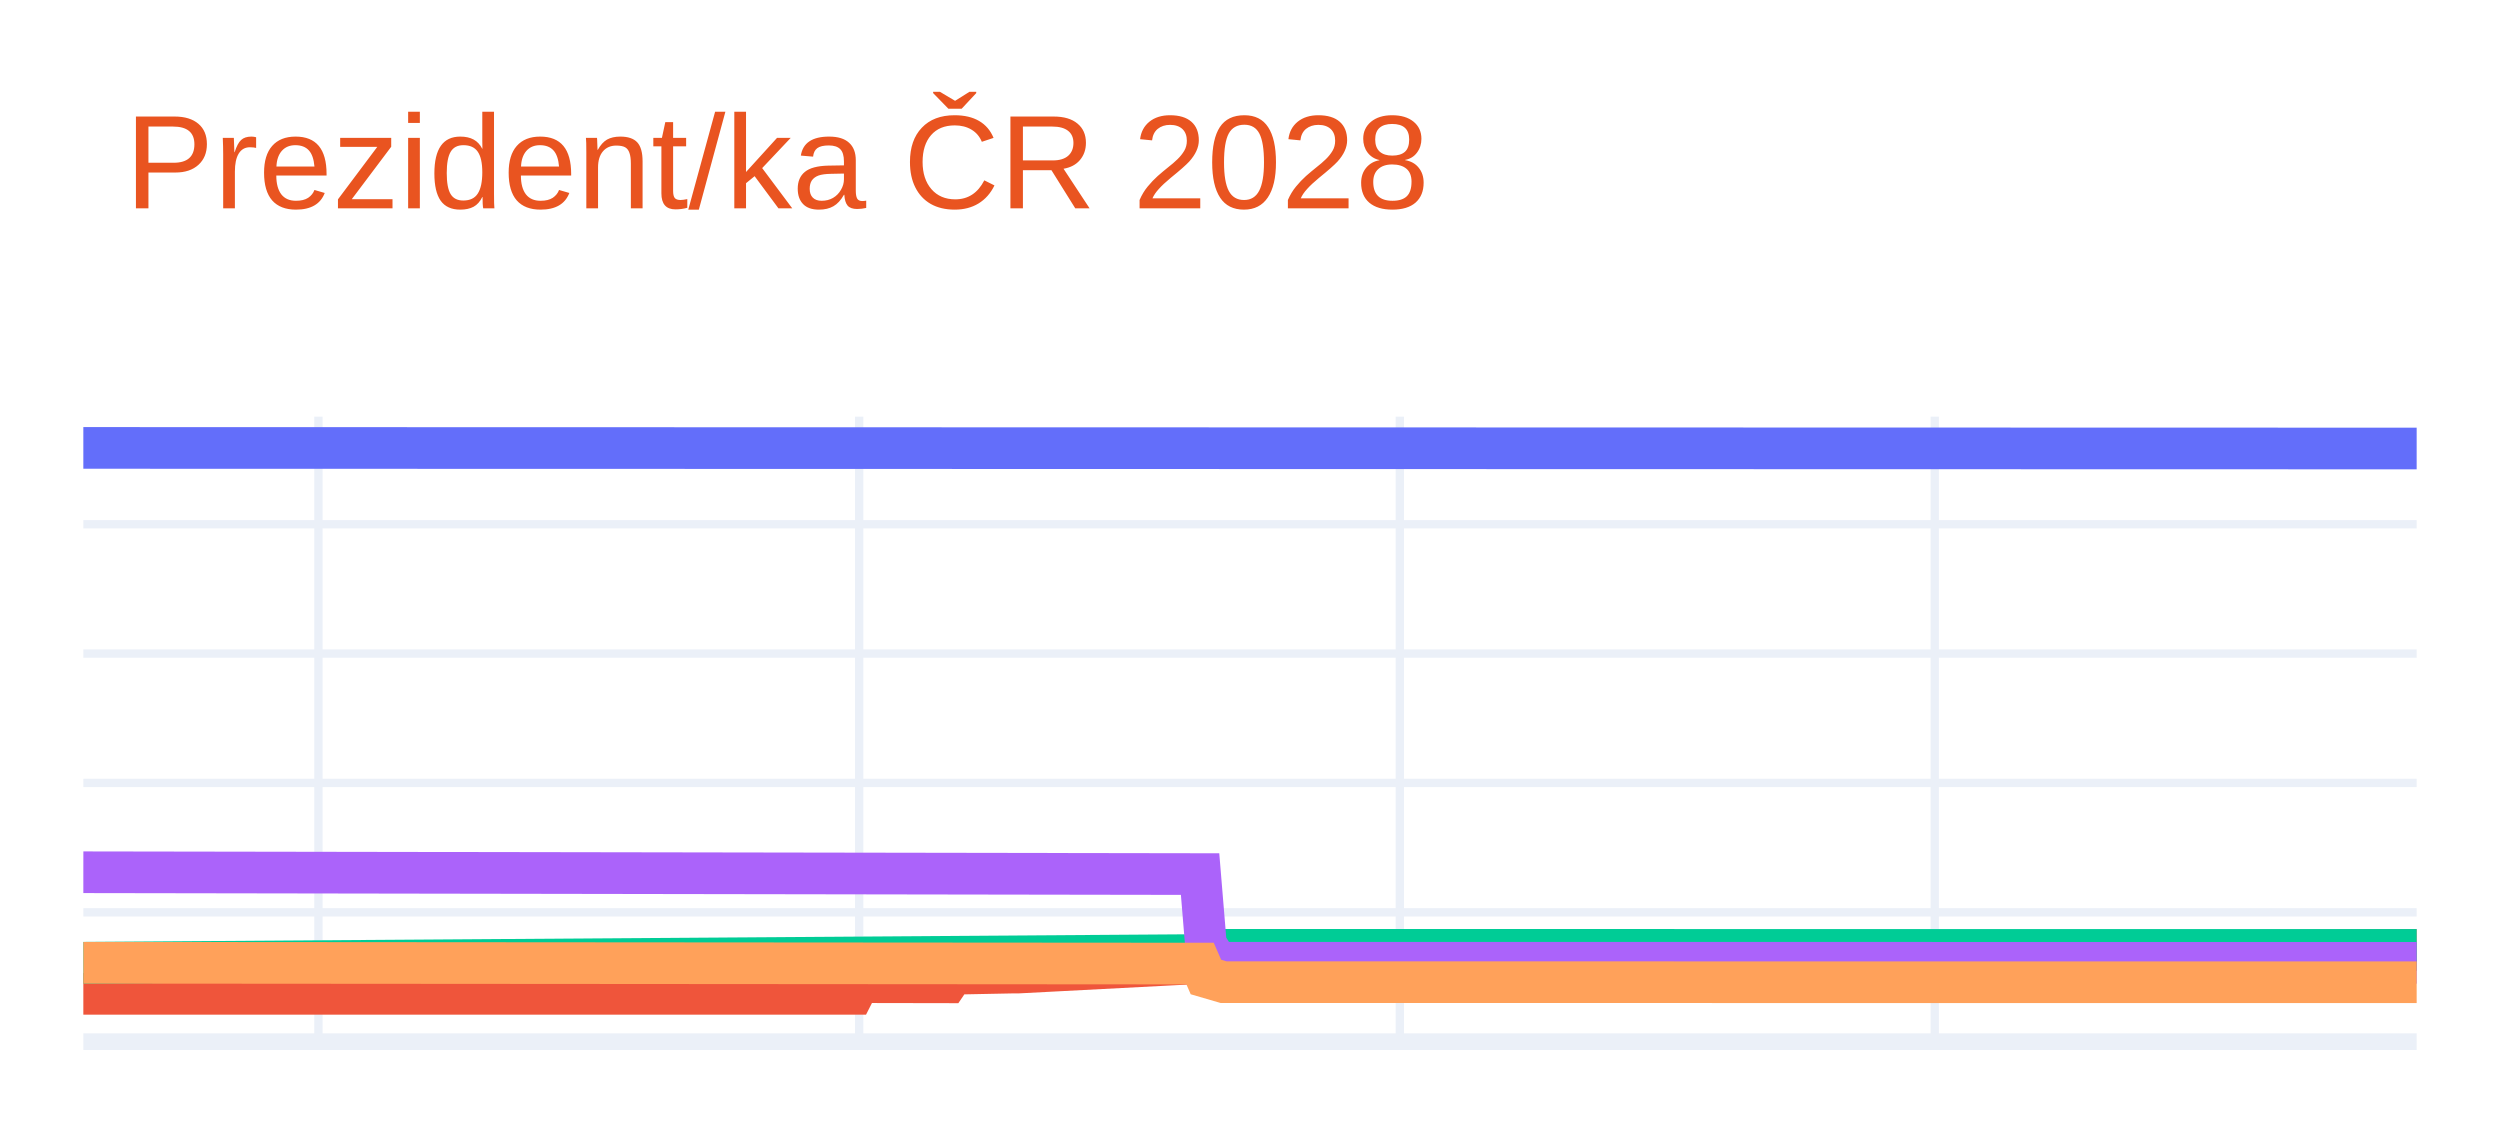
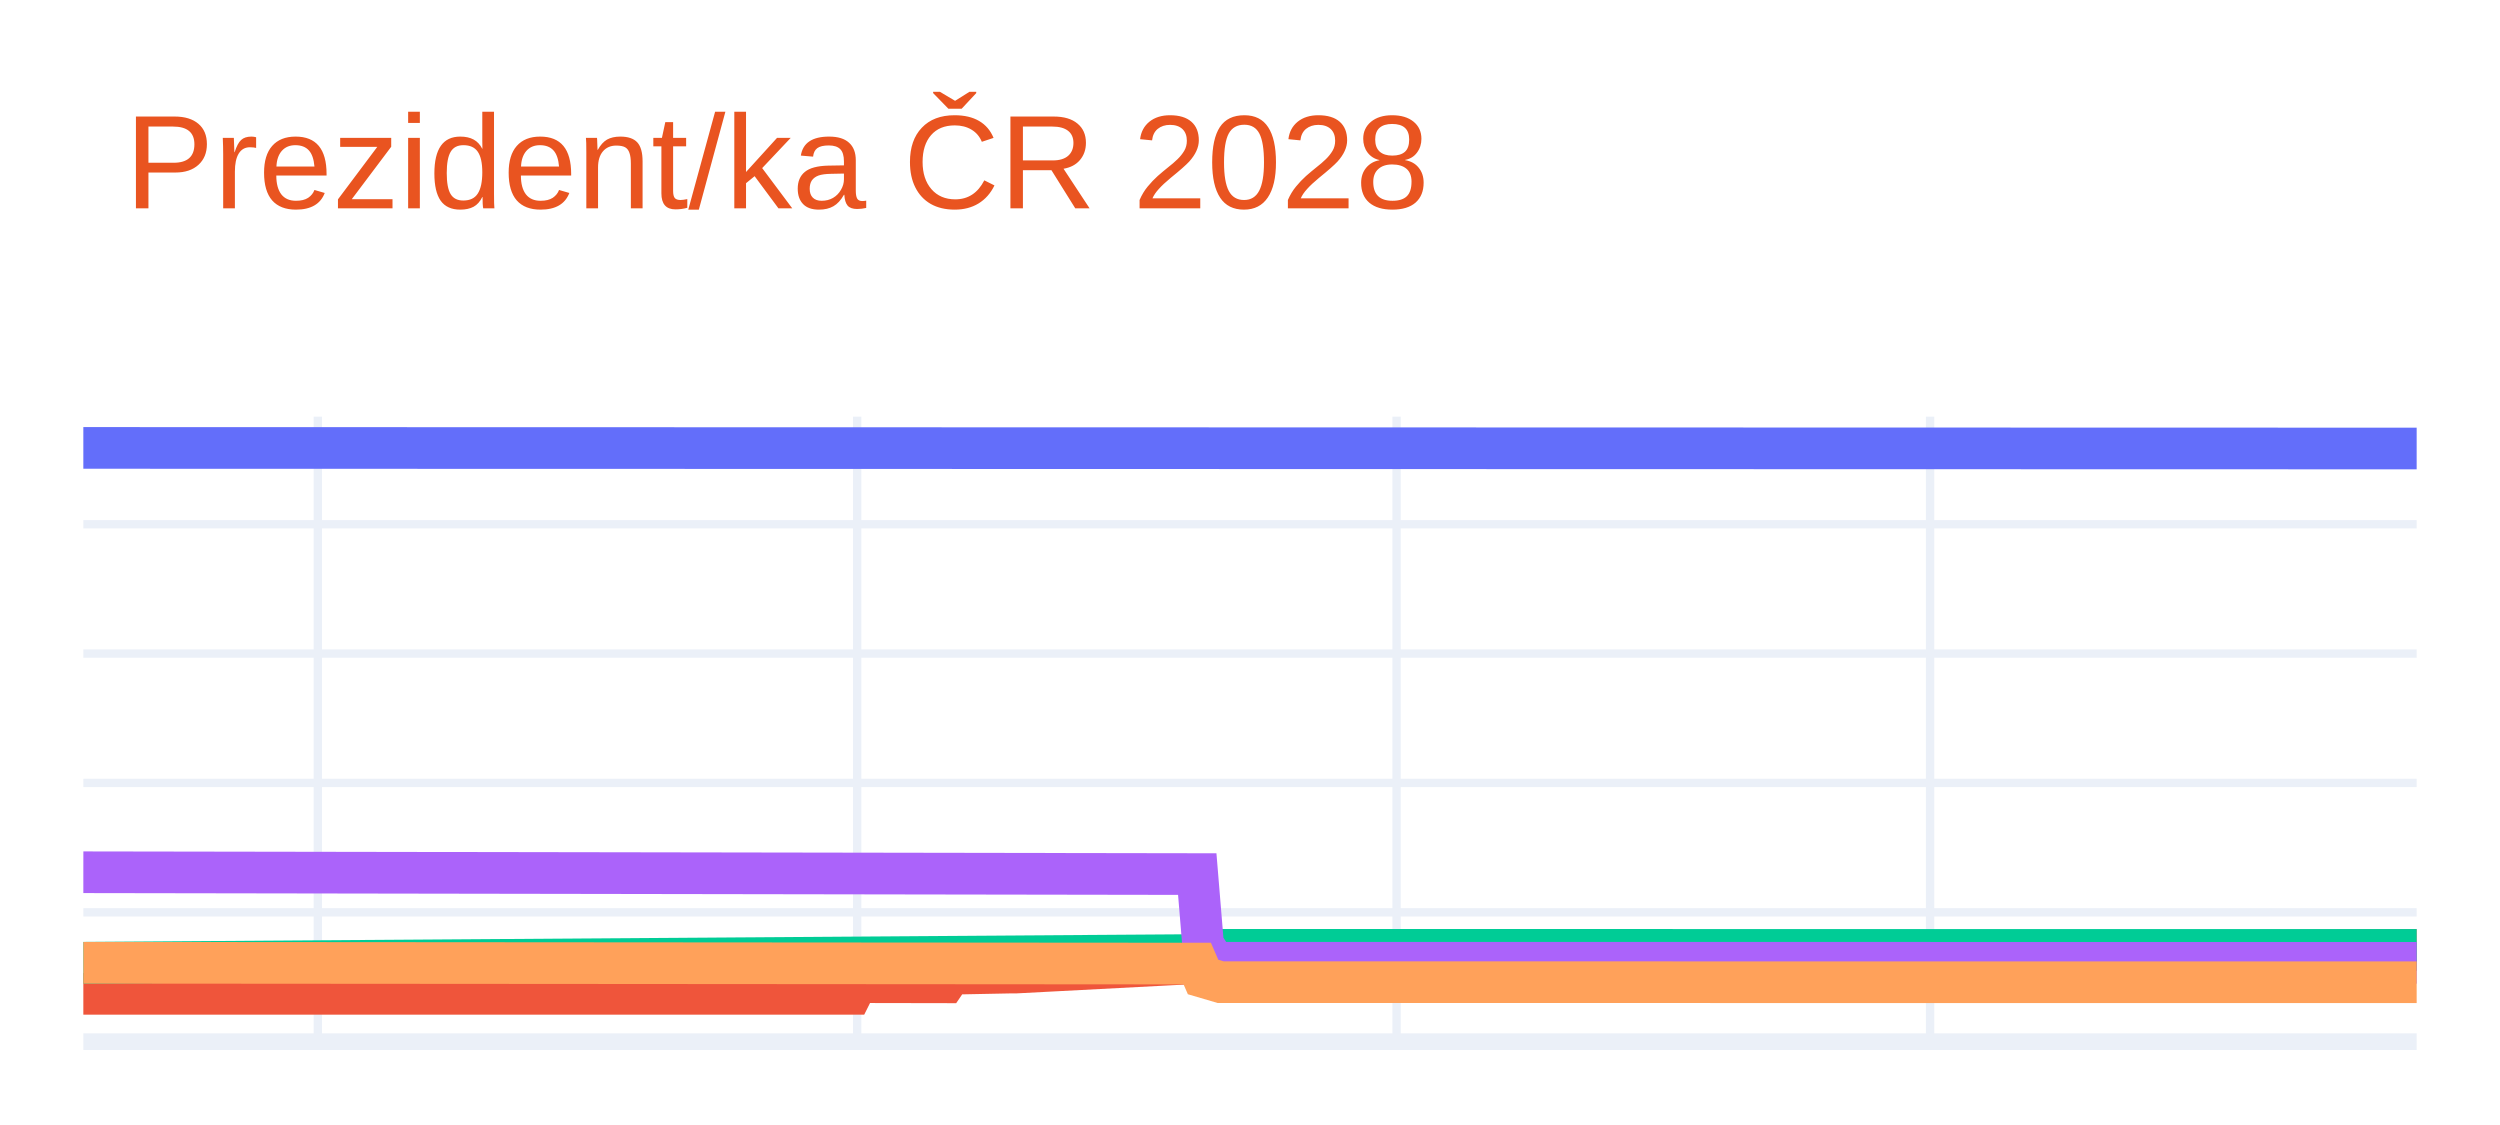
<svg xmlns="http://www.w3.org/2000/svg" class="main-svg" width="300" height="135" style="" viewBox="0 0 300 135">
  <rect x="0" y="0" width="300" height="135" style="fill: rgb(255, 255, 255); fill-opacity: 1;" />
-   <defs id="defs-ab4cd8">
+   <defs id="defs-b5cd94">
    <g class="clips">
-       <clipPath id="clipab4cd8xyplot" class="plotclip">
+       <clipPath id="clipb5cd94xyplot" class="plotclip">
        <rect width="280" height="75" />
      </clipPath>
-       <clipPath class="axesclip" id="clipab4cd8x">
+       <clipPath class="axesclip" id="clipb5cd94x">
        <rect x="10" y="0" width="280" height="135" />
      </clipPath>
-       <clipPath class="axesclip" id="clipab4cd8y">
+       <clipPath class="axesclip" id="clipb5cd94y">
        <rect x="0" y="50" width="300" height="75" />
      </clipPath>
-       <clipPath class="axesclip" id="clipab4cd8xy">
+       <clipPath class="axesclip" id="clipb5cd94xy">
        <rect x="10" y="50" width="280" height="75" />
      </clipPath>
    </g>
    <g class="gradients" />
    <g class="patterns" />
  </defs>
  <g class="bglayer" />
  <g class="layer-below">
    <g class="imagelayer" />
    <g class="shapelayer" />
  </g>
  <g class="cartesianlayer">
    <g class="subplot xy">
      <g class="layer-subplot">
        <g class="shapelayer" />
        <g class="imagelayer" />
      </g>
      <g class="minor-gridlayer">
        <g class="x" />
        <g class="y" />
      </g>
      <g class="gridlayer">
        <g class="x">
-           <path class="xgrid crisp" transform="translate(38.21,0)" d="M0,50v75" style="stroke: rgb(235, 240, 248); stroke-opacity: 1; stroke-width: 1px;" />
-           <path class="xgrid crisp" transform="translate(103.1,0)" d="M0,50v75" style="stroke: rgb(235, 240, 248); stroke-opacity: 1; stroke-width: 1px;" />
-           <path class="xgrid crisp" transform="translate(167.98,0)" d="M0,50v75" style="stroke: rgb(235, 240, 248); stroke-opacity: 1; stroke-width: 1px;" />
-           <path class="xgrid crisp" transform="translate(232.17,0)" d="M0,50v75" style="stroke: rgb(235, 240, 248); stroke-opacity: 1; stroke-width: 1px;" />
+           <path class="xgrid crisp" transform="translate(38.14,0)" d="M0,50v75" style="stroke: rgb(235, 240, 248); stroke-opacity: 1; stroke-width: 1px;" />
+           <path class="xgrid crisp" transform="translate(102.86,0)" d="M0,50v75" style="stroke: rgb(235, 240, 248); stroke-opacity: 1; stroke-width: 1px;" />
+           <path class="xgrid crisp" transform="translate(167.59,0)" d="M0,50v75" style="stroke: rgb(235, 240, 248); stroke-opacity: 1; stroke-width: 1px;" />
+           <path class="xgrid crisp" transform="translate(231.61,0)" d="M0,50v75" style="stroke: rgb(235, 240, 248); stroke-opacity: 1; stroke-width: 1px;" />
        </g>
        <g class="y">
          <path class="ygrid crisp" transform="translate(0,109.48)" d="M10,0h280" style="stroke: rgb(235, 240, 248); stroke-opacity: 1; stroke-width: 1px;" />
          <path class="ygrid crisp" transform="translate(0,93.95)" d="M10,0h280" style="stroke: rgb(235, 240, 248); stroke-opacity: 1; stroke-width: 1px;" />
          <path class="ygrid crisp" transform="translate(0,78.43)" d="M10,0h280" style="stroke: rgb(235, 240, 248); stroke-opacity: 1; stroke-width: 1px;" />
          <path class="ygrid crisp" transform="translate(0,62.91)" d="M10,0h280" style="stroke: rgb(235, 240, 248); stroke-opacity: 1; stroke-width: 1px;" />
        </g>
      </g>
      <g class="zerolinelayer">
        <path class="yzl zl crisp" transform="translate(0,125)" d="M10,0h280" style="stroke: rgb(235, 240, 248); stroke-opacity: 1; stroke-width: 2px;" />
      </g>
      <g class="layer-between">
        <g class="shapelayer" />
        <g class="imagelayer" />
      </g>
      <path class="xlines-below" />
      <path class="ylines-below" />
      <g class="overlines-below" />
      <g class="xaxislayer-below" />
      <g class="yaxislayer-below" />
      <g class="overaxes-below" />
-       <g class="plot" transform="translate(10,50)" clip-path="url(#clipab4cd8xyplot)">
+       <g class="plot" transform="translate(10,50)" clip-path="url(#clipb5cd94xyplot)">
        <g class="scatterlayer mlayer">
-           <g class="trace scatter trace5944d0" style="stroke-miterlimit: 2; opacity: 1;">
+           <g class="trace scatter trace5857aa" style="stroke-miterlimit: 2; opacity: 1;">
            <g class="fills" />
            <g class="errorbars" />
            <g class="lines">
              <path class="js-line" d="M0,3.75L280,3.82" style="vector-effect: none; fill: none; stroke: rgb(99, 110, 250); stroke-opacity: 1; stroke-width: 5px; opacity: 1;" />
            </g>
            <g class="points" />
            <g class="text" />
          </g>
-           <g class="trace scatter tracef5d7a4" style="stroke-miterlimit: 2; opacity: 1;">
+           <g class="trace scatter trace636b62" style="stroke-miterlimit: 2; opacity: 1;">
            <g class="fills" />
            <g class="errorbars" />
            <g class="lines">
-               <path class="js-line" d="M0,69.26L92.39,69.26L93.1,67.86L103.68,67.88L104.38,66.85L111.44,66.71L112.14,66.71L134.71,65.53L135.42,64.75L280,63.99" style="vector-effect: none; fill: none; stroke: rgb(239, 85, 59); stroke-opacity: 1; stroke-width: 5px; opacity: 1;" />
+               <path class="js-line" d="M0,69.26L92.16,69.26L92.86,67.86L103.42,67.88L104.12,66.85L111.16,66.71L111.86,66.71L134.37,65.53L135.08,64.75L280,63.99" style="vector-effect: none; fill: none; stroke: rgb(239, 85, 59); stroke-opacity: 1; stroke-width: 5px; opacity: 1;" />
            </g>
            <g class="points" />
            <g class="text" />
          </g>
-           <g class="trace scatter tracea9b6a2" style="stroke-miterlimit: 2; opacity: 1;">
+           <g class="trace scatter trace0bb869" style="stroke-miterlimit: 2; opacity: 1;">
            <g class="fills" />
            <g class="errorbars" />
            <g class="lines">
-               <path class="js-line" d="M0,65.53L134.71,64.6L135.42,63.98L280,63.99" style="vector-effect: none; fill: none; stroke: rgb(0, 204, 150); stroke-opacity: 1; stroke-width: 5px; opacity: 1;" />
+               <path class="js-line" d="M0,65.53L134.37,64.6L135.08,63.98L280,63.99" style="vector-effect: none; fill: none; stroke: rgb(0, 204, 150); stroke-opacity: 1; stroke-width: 5px; opacity: 1;" />
            </g>
            <g class="points" />
            <g class="text" />
          </g>
-           <g class="trace scatter trace6b0ade" style="stroke-miterlimit: 2; opacity: 1;">
+           <g class="trace scatter trace08c3be" style="stroke-miterlimit: 2; opacity: 1;">
            <g class="fills" />
            <g class="errorbars" />
            <g class="lines">
-               <path class="js-line" d="M0,54.67L134.01,54.89L134.71,63.36L136.12,65.53L136.83,65.53L280,65.54" style="vector-effect: none; fill: none; stroke: rgb(171, 99, 250); stroke-opacity: 1; stroke-width: 5px; opacity: 1;" />
+               <path class="js-line" d="M0,54.67L133.67,54.89L134.37,63.36L135.78,65.53L136.48,65.53L280,65.54" style="vector-effect: none; fill: none; stroke: rgb(171, 99, 250); stroke-opacity: 1; stroke-width: 5px; opacity: 1;" />
            </g>
            <g class="points" />
            <g class="text" />
          </g>
-           <g class="trace scatter tracec62358" style="stroke-miterlimit: 2; opacity: 1;">
+           <g class="trace scatter tracefed0c4" style="stroke-miterlimit: 2; opacity: 1;">
            <g class="fills" />
            <g class="errorbars" />
            <g class="lines">
-               <path class="js-line" d="M0,65.53L134.01,65.63L134.71,67.24L136.83,67.86L137.53,67.86L280,67.87" style="vector-effect: none; fill: none; stroke: rgb(255, 161, 90); stroke-opacity: 1; stroke-width: 5px; opacity: 1;" />
+               <path class="js-line" d="M0,65.53L133.67,65.63L134.37,67.24L136.48,67.86L137.19,67.86L280,67.87" style="vector-effect: none; fill: none; stroke: rgb(255, 161, 90); stroke-opacity: 1; stroke-width: 5px; opacity: 1;" />
            </g>
            <g class="points" />
            <g class="text" />
          </g>
        </g>
      </g>
      <g class="overplot" />
      <path class="xlines-above crisp" d="M0,0" style="fill: none;" />
      <path class="ylines-above crisp" d="M0,0" style="fill: none;" />
      <g class="overlines-above" />
      <g class="xaxislayer-above" />
      <g class="yaxislayer-above" />
      <g class="overaxes-above" />
    </g>
  </g>
  <g class="polarlayer" />
  <g class="smithlayer" />
  <g class="ternarylayer" />
  <g class="geolayer" />
  <g class="funnelarealayer" />
  <g class="pielayer" />
  <g class="iciclelayer" />
  <g class="treemaplayer" />
  <g class="sunburstlayer" />
  <g class="glimages" />
-   <defs id="topdefs-ab4cd8">
+   <defs id="topdefs-b5cd94">
    <g class="clips" />
  </defs>
  <g class="layer-above">
    <g class="imagelayer" />
    <g class="shapelayer" />
  </g>
  <g class="infolayer">
    <g class="g-gtitle">
      <text class="gtitle" x="15" y="25" text-anchor="start" dy="0em" style="font-family: Ubuntu, verdana, arial, sans-serif; font-size: 16px; fill: rgb(233, 84, 32); opacity: 1; white-space: pre;">Prezident/ka ČR 2028</text>
    </g>
    <g class="g-xtitle" />
    <g class="g-ytitle" />
  </g>
</svg>
